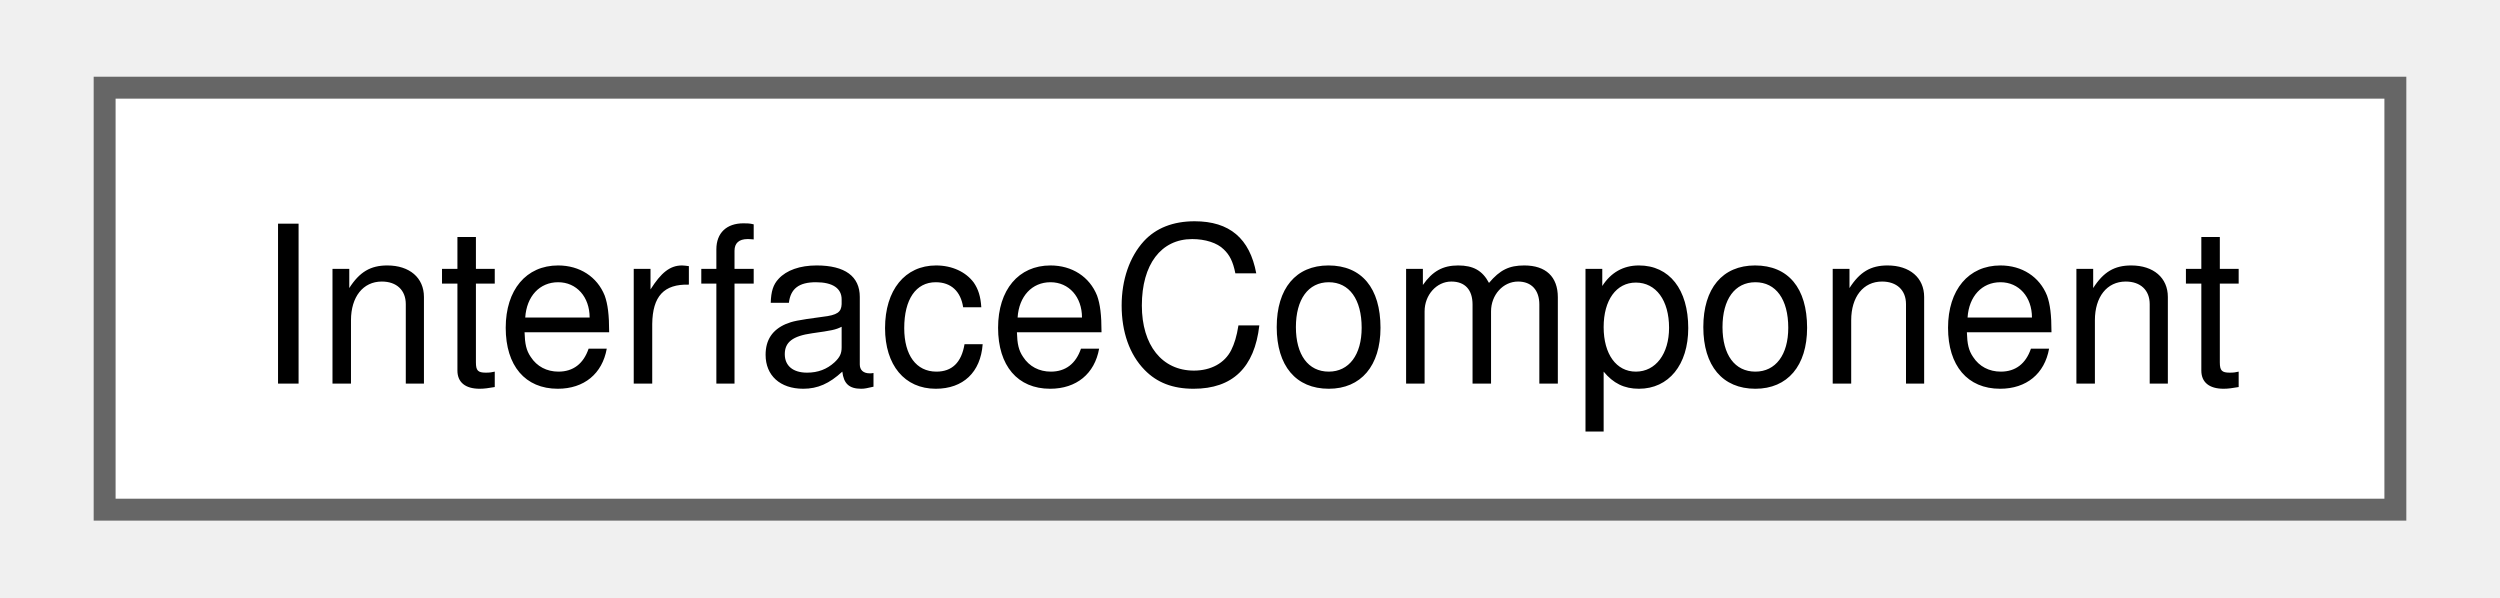
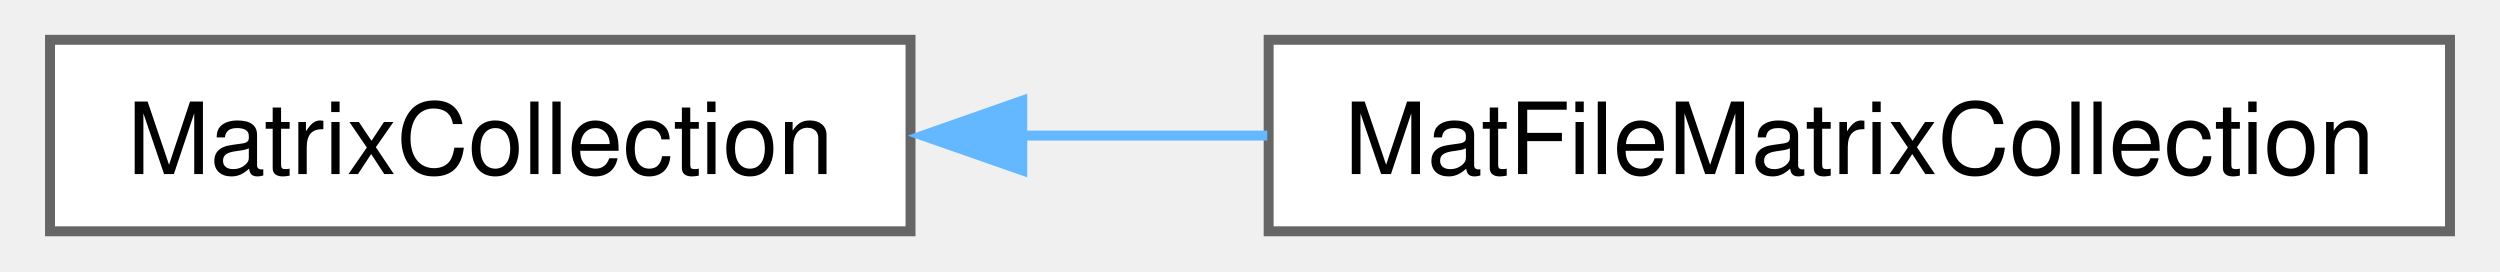
- <svg xmlns="http://www.w3.org/2000/svg" xmlns:xlink="http://www.w3.org/1999/xlink" width="113pt" height="27pt" viewBox="0.00 0.00 112.50 27.25">
+ <svg xmlns="http://www.w3.org/2000/svg" xmlns:xlink="http://www.w3.org/1999/xlink" width="249pt" height="27pt" viewBox="0.00 0.00 249.25 27.25">
  <g id="graph0" class="graph" transform="scale(1 1) rotate(0) translate(4 23.25)">
    <g id="node1" class="node">
      <g id="a_node1">
-         <a xlink:href="class_interface_component.html" target="_top" xlink:title="Defines a plane over which a source/boundary condition is (or is not) to be applied.">
-           <polygon fill="white" stroke="#666666" points="104.5,-19.25 0,-19.25 0,0 104.5,0 104.5,-19.25" />
-           <text text-anchor="middle" x="52.25" y="-5.75" font-family="Helvetica,sans-Serif" font-size="10.00">InterfaceComponent</text>
+         <a xlink:href="class_matrix_collection.html" target="_top" xlink:title=" ">
+           <polygon fill="white" stroke="#666666" points="86.5,-19.25 0,-19.25 0,0 86.5,0 86.5,-19.25" />
+           <text text-anchor="middle" x="43.25" y="-5.75" font-family="Helvetica,sans-Serif" font-size="10.00">MatrixCollection</text>
        </a>
      </g>
    </g>
+     <g id="node2" class="node">
+       <g id="a_node2">
+         <a xlink:href="class_mat_file_matrix_collection.html" target="_top" xlink:title=" ">
+           <polygon fill="white" stroke="#666666" points="241.25,-19.25 122.5,-19.25 122.5,0 241.25,0 241.25,-19.25" />
+           <text text-anchor="middle" x="181.88" y="-5.75" font-family="Helvetica,sans-Serif" font-size="10.00">MatFileMatrixCollection</text>
+         </a>
+       </g>
+     </g>
+     <g id="edge1" class="edge">
+       <path fill="none" stroke="#63b8ff" d="M97.58,-9.62C105.71,-9.62 114.13,-9.62 122.36,-9.62" />
+       <polygon fill="#63b8ff" stroke="#63b8ff" points="97.73,-6.13 87.73,-9.62 97.73,-13.13 97.73,-6.13" />
+     </g>
  </g>
</svg>
